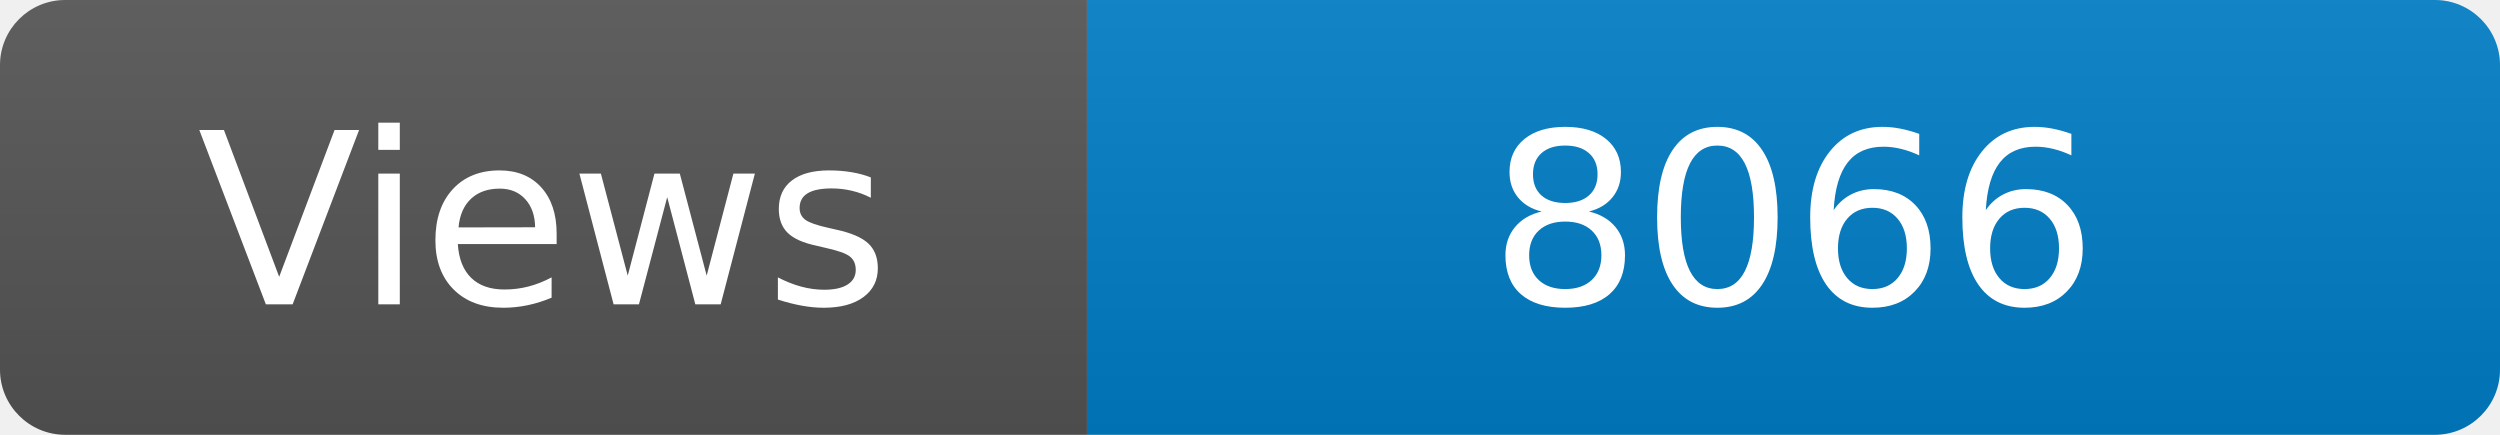
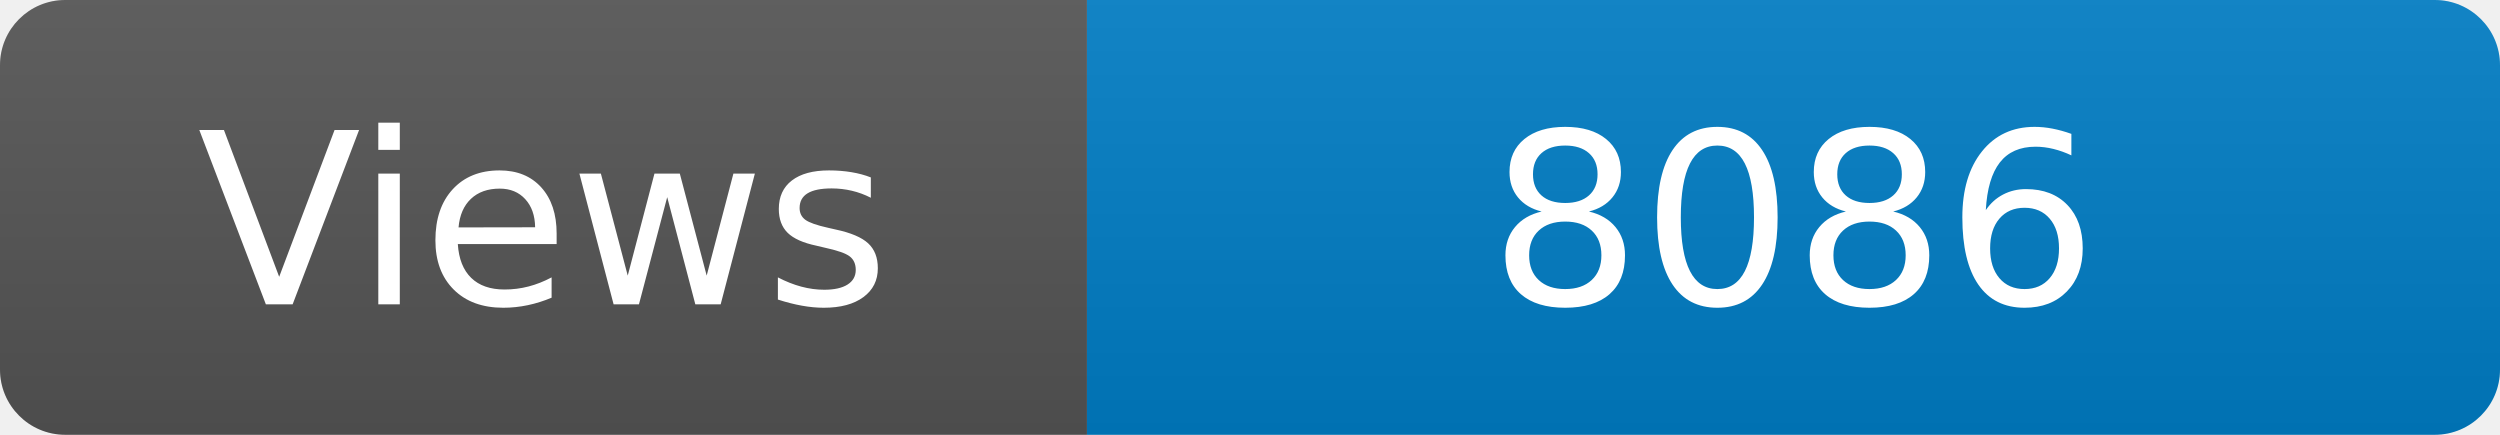
<svg xmlns="http://www.w3.org/2000/svg" width="115" height="20" role="img" aria-label="Maintained?: yes">
  <linearGradient id="s" x2="0" y2="100%">
    <stop offset="0" stop-color="#bbb" stop-opacity=".1" />
    <stop offset="1" stop-opacity=".1" />
  </linearGradient>
  <clipPath id="r">
    <rect width="115" height="20" rx="3" fill="#fff" />
  </clipPath>
  <g clip-path="url(#r)">
    <rect width="50" height="20" fill="#555" />
    <rect x="50" width="160" height="20" fill="#007ec6" />
    <rect width="115" height="20" fill="url(#s)" />
  </g>
  <g fill="#fff" text-anchor="middle" font-family="Verdana,Geneva,DejaVu Sans,sans-serif" font-size="110">
    <text x="250" y="140" transform="scale(.1)" fill="#fff">Views</text>
-     <text x="825" y="140" transform="scale(.1)" fill="#fff">8066</text>
+     <text x="825" y="140" transform="scale(.1)" fill="#fff">8086</text>
  </g>
</svg>
